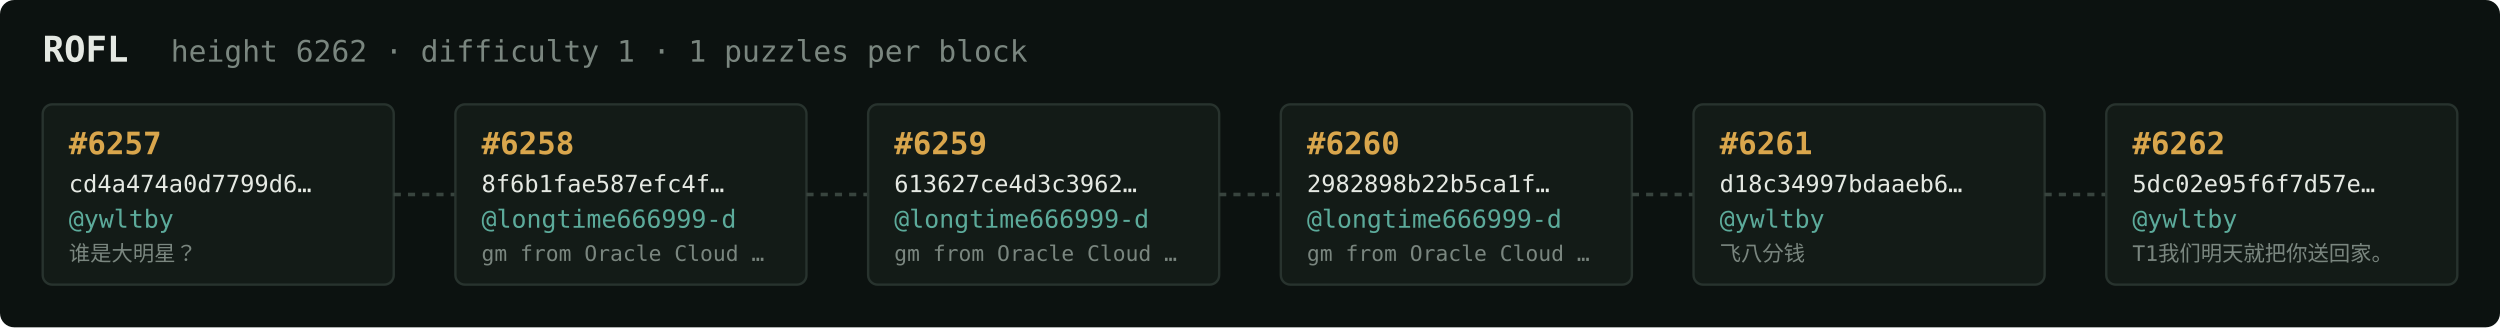
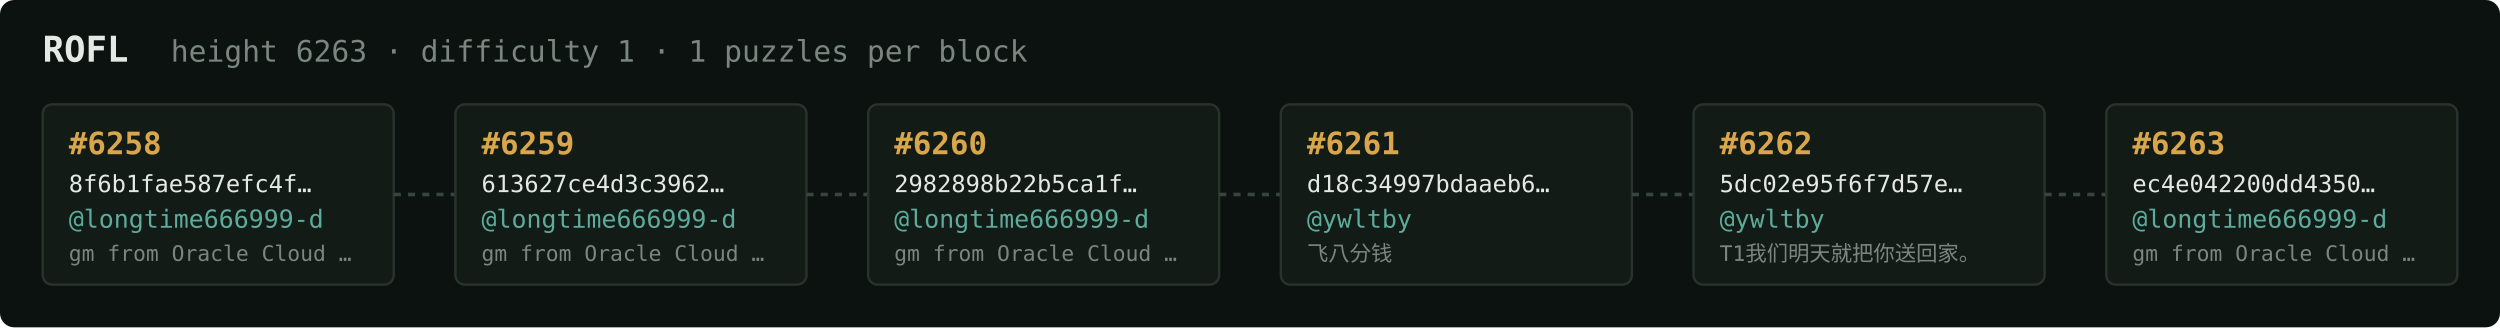
<svg xmlns="http://www.w3.org/2000/svg" width="1054" height="138" viewBox="0 0 1054 138" font-family="ui-monospace,SFMono-Regular,Menlo,monospace">
  <rect fill="#0c1210" width="1054" height="138" rx="6" />
  <text x="18" y="26" fill="#e5e9e3" font-size="15" font-weight="700">ROFL</text>
-   <text x="72" y="26" fill="#7a867f" font-size="12.5">height 6262 · difficulty 1 · 1 puzzles per block</text>
+   <text x="72" y="26" fill="#7a867f" font-size="12.5">height 6263 · difficulty 1 · 1 puzzles per block</text>
  <rect x="18" y="44" width="148" height="76" rx="4" fill="#131b17" stroke="#28332e" stroke-width="1" />
-   <text x="29" y="65" fill="#d9a64c" font-size="13" font-weight="700">#6257</text>
-   <text x="29" y="81" fill="#e5e9e3" font-size="10">cd4a474a0d7799d6…</text>
-   <text x="29" y="96" fill="#5cab9b" font-size="10.5">@ywltby</text>
-   <text x="29" y="110" fill="#7a867f" font-size="9">谁是大明星？</text>
+   <text x="29" y="65" fill="#d9a64c" font-size="13" font-weight="700">#6258</text>
+   <text x="29" y="81" fill="#e5e9e3" font-size="10">8f6b1fae587efc4f…</text>
+   <text x="29" y="96" fill="#5cab9b" font-size="10.5">@longtime666999-d</text>
+   <text x="29" y="110" fill="#7a867f" font-size="9">gm from Oracle Cloud …</text>
  <line x1="166" y1="82.0" x2="192" y2="82.0" stroke="#38443e" stroke-width="1.5" stroke-dasharray="3 3" />
  <rect x="192" y="44" width="148" height="76" rx="4" fill="#131b17" stroke="#28332e" stroke-width="1" />
-   <text x="203" y="65" fill="#d9a64c" font-size="13" font-weight="700">#6258</text>
-   <text x="203" y="81" fill="#e5e9e3" font-size="10">8f6b1fae587efc4f…</text>
+   <text x="203" y="65" fill="#d9a64c" font-size="13" font-weight="700">#6259</text>
+   <text x="203" y="81" fill="#e5e9e3" font-size="10">613627ce4d3c3962…</text>
  <text x="203" y="96" fill="#5cab9b" font-size="10.5">@longtime666999-d</text>
  <text x="203" y="110" fill="#7a867f" font-size="9">gm from Oracle Cloud …</text>
  <line x1="340" y1="82.0" x2="366" y2="82.0" stroke="#38443e" stroke-width="1.5" stroke-dasharray="3 3" />
  <rect x="366" y="44" width="148" height="76" rx="4" fill="#131b17" stroke="#28332e" stroke-width="1" />
-   <text x="377" y="65" fill="#d9a64c" font-size="13" font-weight="700">#6259</text>
-   <text x="377" y="81" fill="#e5e9e3" font-size="10">613627ce4d3c3962…</text>
+   <text x="377" y="65" fill="#d9a64c" font-size="13" font-weight="700">#6260</text>
+   <text x="377" y="81" fill="#e5e9e3" font-size="10">2982898b22b5ca1f…</text>
  <text x="377" y="96" fill="#5cab9b" font-size="10.5">@longtime666999-d</text>
  <text x="377" y="110" fill="#7a867f" font-size="9">gm from Oracle Cloud …</text>
  <line x1="514" y1="82.0" x2="540" y2="82.0" stroke="#38443e" stroke-width="1.5" stroke-dasharray="3 3" />
  <rect x="540" y="44" width="148" height="76" rx="4" fill="#131b17" stroke="#28332e" stroke-width="1" />
-   <text x="551" y="65" fill="#d9a64c" font-size="13" font-weight="700">#6260</text>
-   <text x="551" y="81" fill="#e5e9e3" font-size="10">2982898b22b5ca1f…</text>
-   <text x="551" y="96" fill="#5cab9b" font-size="10.5">@longtime666999-d</text>
-   <text x="551" y="110" fill="#7a867f" font-size="9">gm from Oracle Cloud …</text>
+   <text x="551" y="65" fill="#d9a64c" font-size="13" font-weight="700">#6261</text>
+   <text x="551" y="81" fill="#e5e9e3" font-size="10">d18c34997bdaaeb6…</text>
+   <text x="551" y="96" fill="#5cab9b" font-size="10.5">@ywltby</text>
+   <text x="551" y="110" fill="#7a867f" font-size="9">飞八分钱</text>
  <line x1="688" y1="82.0" x2="714" y2="82.0" stroke="#38443e" stroke-width="1.5" stroke-dasharray="3 3" />
  <rect x="714" y="44" width="148" height="76" rx="4" fill="#131b17" stroke="#28332e" stroke-width="1" />
-   <text x="725" y="65" fill="#d9a64c" font-size="13" font-weight="700">#6261</text>
-   <text x="725" y="81" fill="#e5e9e3" font-size="10">d18c34997bdaaeb6…</text>
+   <text x="725" y="65" fill="#d9a64c" font-size="13" font-weight="700">#6262</text>
+   <text x="725" y="81" fill="#e5e9e3" font-size="10">5dc02e95f6f7d57e…</text>
  <text x="725" y="96" fill="#5cab9b" font-size="10.5">@ywltby</text>
-   <text x="725" y="110" fill="#7a867f" font-size="9">飞八分钱</text>
+   <text x="725" y="110" fill="#7a867f" font-size="9">T1我们明天就把你送回家。</text>
  <line x1="862" y1="82.0" x2="888" y2="82.0" stroke="#38443e" stroke-width="1.5" stroke-dasharray="3 3" />
  <rect x="888" y="44" width="148" height="76" rx="4" fill="#131b17" stroke="#28332e" stroke-width="1" />
-   <text x="899" y="65" fill="#d9a64c" font-size="13" font-weight="700">#6262</text>
-   <text x="899" y="81" fill="#e5e9e3" font-size="10">5dc02e95f6f7d57e…</text>
-   <text x="899" y="96" fill="#5cab9b" font-size="10.5">@ywltby</text>
-   <text x="899" y="110" fill="#7a867f" font-size="9">T1我们明天就把你送回家。</text>
+   <text x="899" y="65" fill="#d9a64c" font-size="13" font-weight="700">#6263</text>
+   <text x="899" y="81" fill="#e5e9e3" font-size="10">ec4e042200dd4350…</text>
+   <text x="899" y="96" fill="#5cab9b" font-size="10.5">@longtime666999-d</text>
+   <text x="899" y="110" fill="#7a867f" font-size="9">gm from Oracle Cloud …</text>
</svg>
